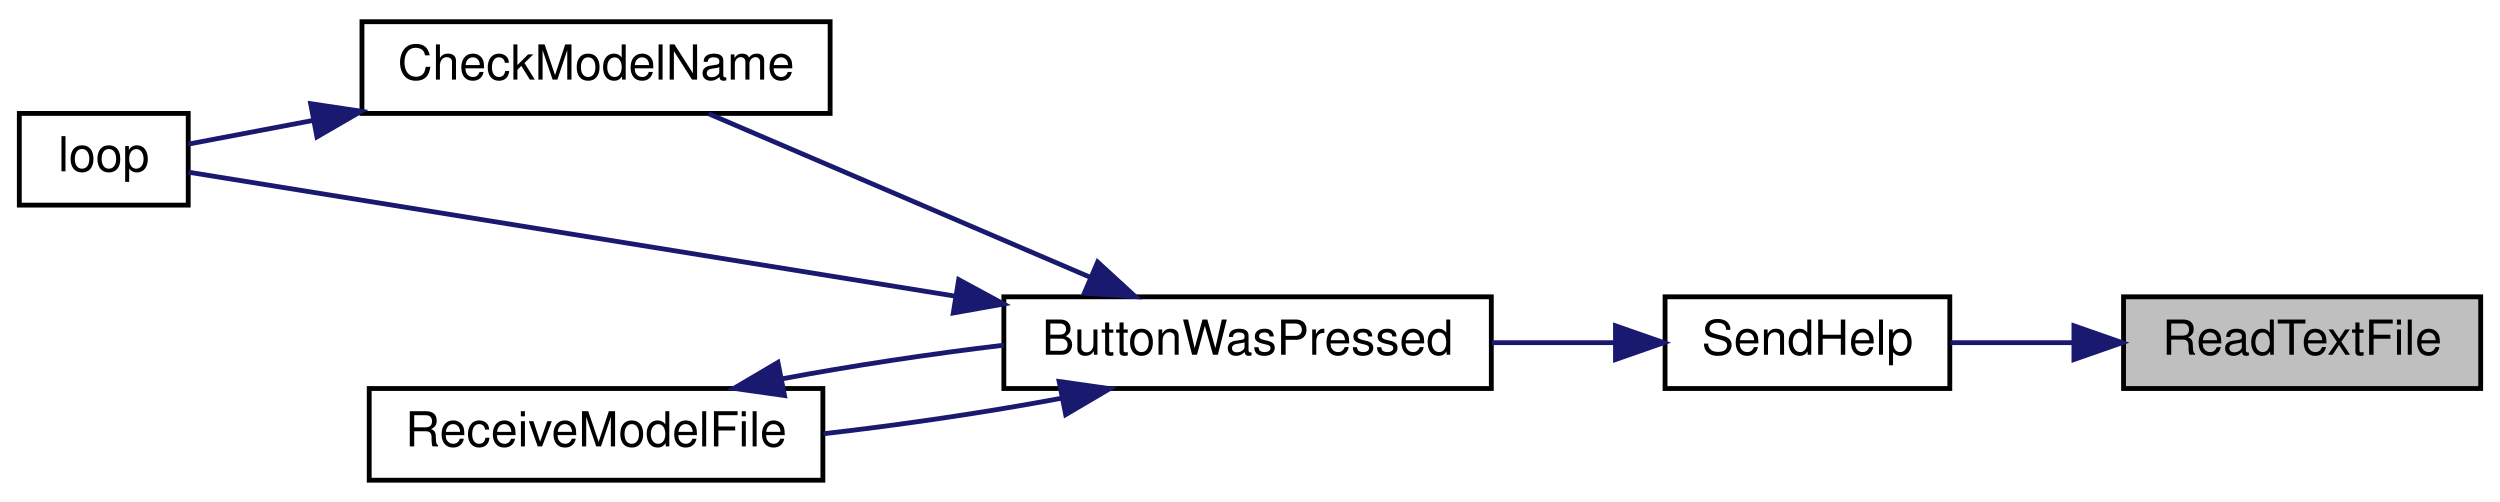
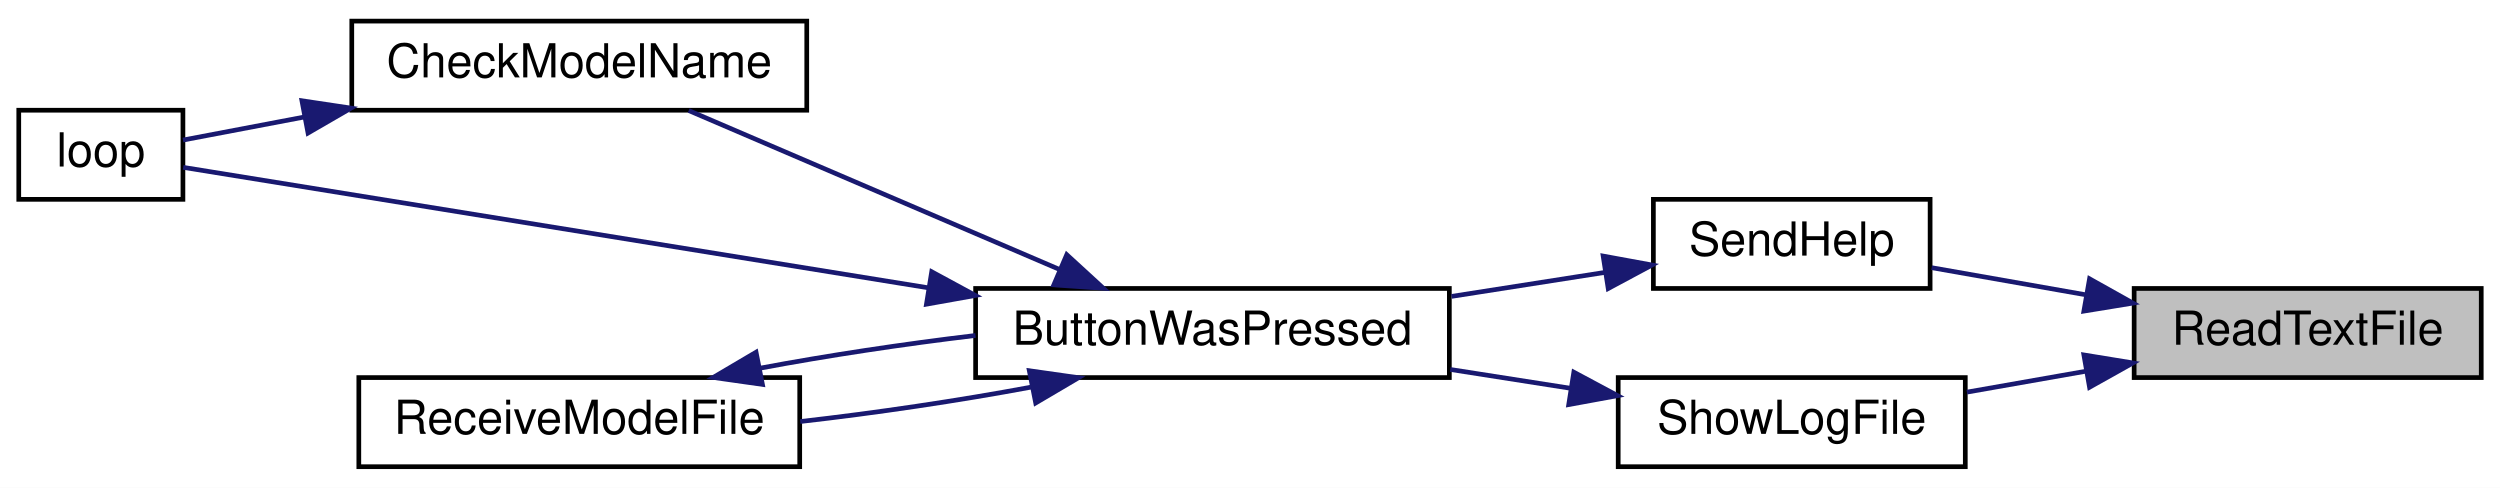
- <svg xmlns="http://www.w3.org/2000/svg" xmlns:xlink="http://www.w3.org/1999/xlink" width="518pt" height="104pt" viewBox="0.00 0.00 518.00 104.00">
+ <svg xmlns="http://www.w3.org/2000/svg" xmlns:xlink="http://www.w3.org/1999/xlink" width="533pt" height="104pt" viewBox="0.00 0.00 533.00 104.00">
  <g id="graph0" class="graph" transform="scale(1 1) rotate(0) translate(4 100)">
-     <polygon fill="white" stroke="transparent" points="-4,4 -4,-100 514,-100 514,4 -4,4" />
+     <polygon fill="white" stroke="transparent" points="-4,4 -4,-100 529,-100 529,4 -4,4" />
    <g id="node1" class="node">
      <g id="a_node1">
        <a xlink:title=" ">
-           <polygon fill="#bfbfbf" stroke="black" points="436,-19.5 436,-38.5 510,-38.5 510,-19.5 436,-19.5" />
-           <text text-anchor="middle" x="473" y="-26.5" font-family="Helvetica,sans-Serif" font-size="10.00">ReadTextFile</text>
+           <polygon fill="#bfbfbf" stroke="black" points="451,-19.5 451,-38.5 525,-38.5 525,-19.5 451,-19.5" />
+           <text text-anchor="middle" x="488" y="-26.5" font-family="Helvetica,sans-Serif" font-size="10.00">ReadTextFile</text>
        </a>
      </g>
    </g>
    <g id="node2" class="node">
      <g id="a_node2">
        <a xlink:href="_transmitter_code_2src_2main_8cpp.html#a038111bf598c53ad7b9a62ca45259356" target="_top" xlink:title=" ">
-           <polygon fill="white" stroke="black" points="341,-19.5 341,-38.5 400,-38.5 400,-19.5 341,-19.5" />
-           <text text-anchor="middle" x="370.5" y="-26.5" font-family="Helvetica,sans-Serif" font-size="10.00">SendHelp</text>
+           <polygon fill="white" stroke="black" points="348.5,-38.5 348.5,-57.5 407.5,-57.5 407.5,-38.5 348.5,-38.5" />
+           <text text-anchor="middle" x="378" y="-45.5" font-family="Helvetica,sans-Serif" font-size="10.00">SendHelp</text>
        </a>
      </g>
    </g>
    <g id="edge1" class="edge">
-       <path fill="none" stroke="midnightblue" d="M425.65,-29C416.96,-29 408.12,-29 400.16,-29" />
-       <polygon fill="midnightblue" stroke="midnightblue" points="425.72,-32.5 435.72,-29 425.72,-25.5 425.72,-32.5" />
+       <path fill="none" stroke="midnightblue" d="M440.68,-37.15C429.52,-39.11 417.92,-41.15 407.83,-42.93" />
+       <polygon fill="midnightblue" stroke="midnightblue" points="441.49,-40.56 450.74,-35.38 440.28,-33.67 441.49,-40.56" />
+     </g>
+     <g id="node7" class="node">
+       <g id="a_node7">
+         <a xlink:href="_transmitter_code_2src_2main_8cpp.html#af7d08cb37b8fbf6c5f2085ae047e7e43" target="_top" xlink:title=" ">
+           <polygon fill="white" stroke="black" points="341,-0.5 341,-19.5 415,-19.5 415,-0.5 341,-0.5" />
+           <text text-anchor="middle" x="378" y="-7.5" font-family="Helvetica,sans-Serif" font-size="10.00">ShowLogFile</text>
+         </a>
+       </g>
+     </g>
+     <g id="edge8" class="edge">
+       <path fill="none" stroke="midnightblue" d="M440.61,-20.84C432.16,-19.35 423.46,-17.82 415.35,-16.4" />
+       <polygon fill="midnightblue" stroke="midnightblue" points="440.28,-24.33 450.74,-22.62 441.49,-17.44 440.28,-24.33" />
    </g>
    <g id="node3" class="node">
      <g id="a_node3">
        <a xlink:href="_transmitter_code_2src_2main_8cpp.html#a8e7ccbf842764fd85cc578be263f7202" target="_top" xlink:title=" ">
          <polygon fill="white" stroke="black" points="204,-19.5 204,-38.5 305,-38.5 305,-19.5 204,-19.5" />
          <text text-anchor="middle" x="254.5" y="-26.5" font-family="Helvetica,sans-Serif" font-size="10.00">ButtonWasPressed</text>
        </a>
      </g>
    </g>
    <g id="edge2" class="edge">
-       <path fill="none" stroke="midnightblue" d="M330.68,-29C322.46,-29 313.67,-29 305.11,-29" />
-       <polygon fill="midnightblue" stroke="midnightblue" points="330.73,-32.5 340.73,-29 330.73,-25.5 330.73,-32.5" />
+       <path fill="none" stroke="midnightblue" d="M338.19,-41.93C327.78,-40.3 316.39,-38.52 305.47,-36.81" />
+       <polygon fill="midnightblue" stroke="midnightblue" points="337.79,-45.41 348.21,-43.5 338.87,-38.49 337.79,-45.41" />
    </g>
    <g id="node4" class="node">
      <g id="a_node4">
        <a xlink:href="_transmitter_code_2src_2main_8cpp.html#a984cb52354a84c45e9e41f396a1c5e92" target="_top" xlink:title=" ">
          <polygon fill="white" stroke="black" points="71,-76.5 71,-95.5 168,-95.5 168,-76.5 71,-76.5" />
          <text text-anchor="middle" x="119.5" y="-83.5" font-family="Helvetica,sans-Serif" font-size="10.00">CheckModelName</text>
        </a>
      </g>
    </g>
    <g id="edge3" class="edge">
      <path fill="none" stroke="midnightblue" d="M221.72,-42.62C197.39,-53.05 164.44,-67.17 142.83,-76.43" />
      <polygon fill="midnightblue" stroke="midnightblue" points="223.43,-45.7 231.24,-38.54 220.67,-39.26 223.43,-45.7" />
    </g>
    <g id="node5" class="node">
      <g id="a_node5">
        <a xlink:href="_transmitter_code_2src_2main_8cpp.html#afe461d27b9c48d5921c00d521181f12f" target="_top" xlink:title=" ">
          <polygon fill="white" stroke="black" points="0,-57.5 0,-76.5 35,-76.5 35,-57.5 0,-57.5" />
          <text text-anchor="middle" x="17.5" y="-64.5" font-family="Helvetica,sans-Serif" font-size="10.00">loop</text>
        </a>
      </g>
    </g>
    <g id="edge5" class="edge">
      <path fill="none" stroke="midnightblue" d="M194.02,-38.62C141.23,-47.15 67.58,-59.06 35.06,-64.32" />
      <polygon fill="midnightblue" stroke="midnightblue" points="194.64,-42.06 203.95,-37.01 193.52,-35.15 194.64,-42.06" />
    </g>
    <g id="node6" class="node">
      <g id="a_node6">
        <a xlink:href="_transmitter_code_2src_2main_8cpp.html#ab7c9edf843c732d7fe296564f39bc0dc" target="_top" xlink:title="RECEIVE A MODEL FILE.">
          <polygon fill="white" stroke="black" points="72.5,-0.5 72.5,-19.5 166.5,-19.5 166.5,-0.5 72.5,-0.5" />
          <text text-anchor="middle" x="119.5" y="-7.5" font-family="Helvetica,sans-Serif" font-size="10.00">ReceiveModelFile</text>
        </a>
      </g>
    </g>
    <g id="edge6" class="edge">
      <path fill="none" stroke="midnightblue" d="M215.8,-17.46C200.5,-14.6 182.68,-11.95 166.61,-10.13" />
      <polygon fill="midnightblue" stroke="midnightblue" points="215.45,-20.96 225.94,-19.47 216.81,-14.09 215.45,-20.96" />
    </g>
    <g id="edge4" class="edge">
      <path fill="none" stroke="midnightblue" d="M60.9,-75.06C51.43,-73.26 42.34,-71.53 35.01,-70.14" />
      <polygon fill="midnightblue" stroke="midnightblue" points="60.37,-78.52 70.84,-76.95 61.67,-71.64 60.37,-78.52" />
    </g>
    <g id="edge7" class="edge">
      <path fill="none" stroke="midnightblue" d="M158.01,-21.5C172.28,-24.18 188.76,-26.67 203.98,-28.48" />
      <polygon fill="midnightblue" stroke="midnightblue" points="158.55,-18.04 148.06,-19.53 157.19,-24.91 158.55,-18.04" />
    </g>
+     <g id="edge9" class="edge">
+       <path fill="none" stroke="midnightblue" d="M330.88,-17.21C322.49,-18.52 313.7,-19.9 305.2,-21.23" />
+       <polygon fill="midnightblue" stroke="midnightblue" points="331.54,-20.65 340.87,-15.65 330.45,-13.74 331.54,-20.65" />
+     </g>
  </g>
</svg>
